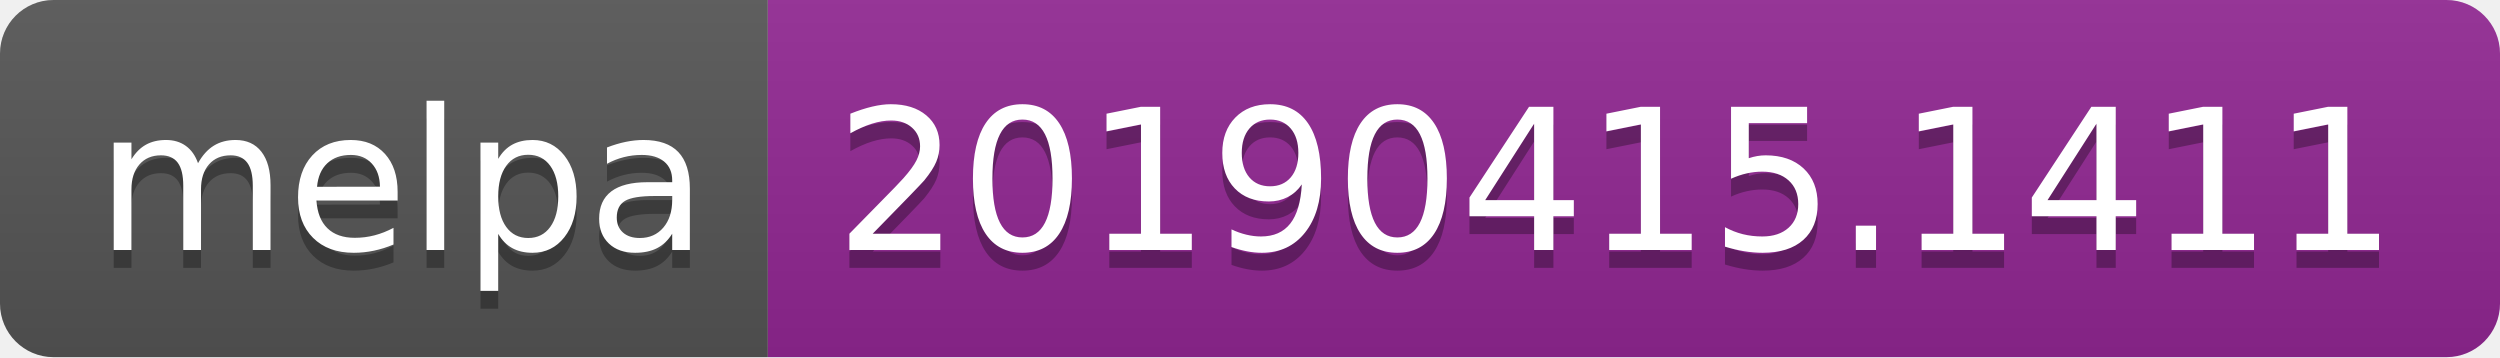
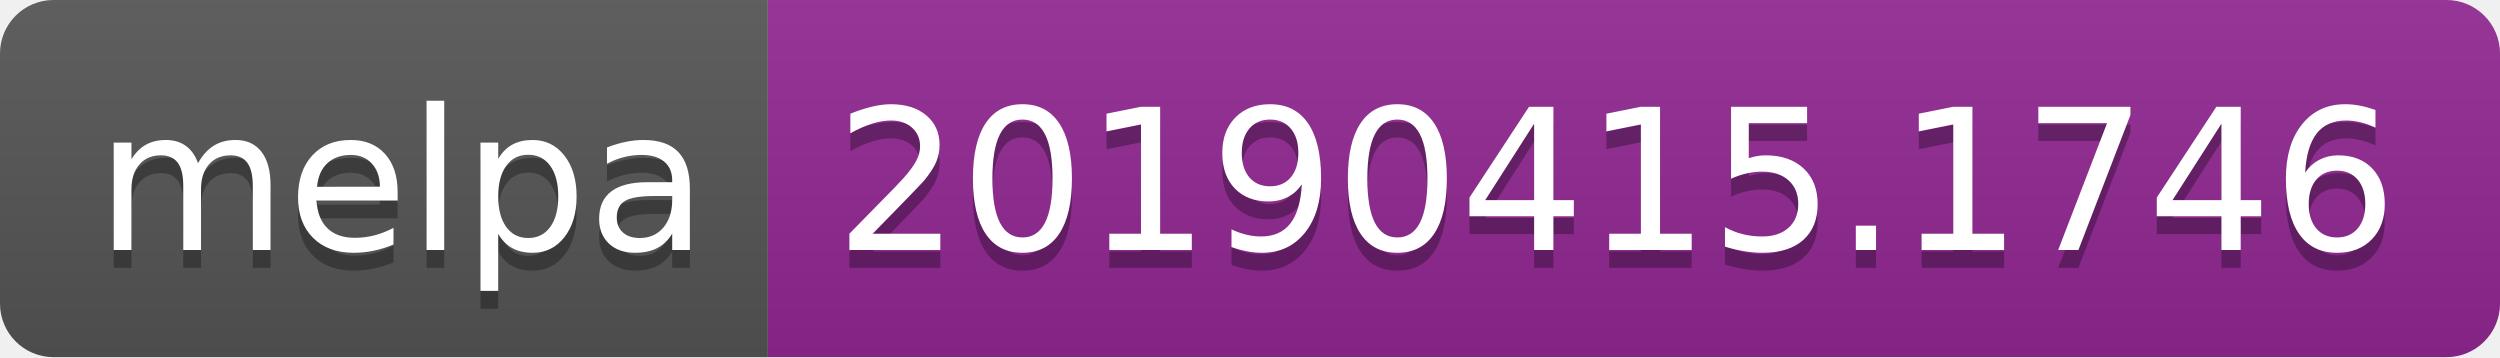
<svg xmlns="http://www.w3.org/2000/svg" width="140" height="20">
  <linearGradient id="b" x2="0" y2="100%">
    <stop offset="0" stop-color="#bbb" stop-opacity=".1" />
    <stop offset="1" stop-opacity=".1" />
  </linearGradient>
  <clipPath id="a">
    <rect width="140" height="20" rx="3" fill="#fff" />
  </clipPath>
  <g clip-path="url(#a)">
    <path fill="#555" d="M0 0h43v20H0z" />
    <path fill="#922793" d="M43 0h97v20H43z" />
    <path fill="url(#b)" d="M0 0h140v20H0z" />
  </g>
  <g fill="#fff" text-anchor="middle" font-family="DejaVu Sans,Verdana,Geneva,sans-serif" font-size="110">
    <text x="225" y="150" fill="#010101" fill-opacity=".3" transform="scale(.1)" textLength="330">melpa</text>
    <text x="225" y="140" transform="scale(.1)" textLength="330">melpa</text>
-     <text x="905" y="150" fill="#010101" fill-opacity=".3" transform="scale(.1)" textLength="870">20190415.1411</text>
-     <text x="905" y="140" transform="scale(.1)" textLength="870">20190415.1411</text>
+     <text x="905" y="150" fill="#010101" fill-opacity=".3" transform="scale(.1)" textLength="870">20190415.1746</text>
+     <text x="905" y="140" transform="scale(.1)" textLength="870">20190415.1746</text>
  </g>
</svg>
